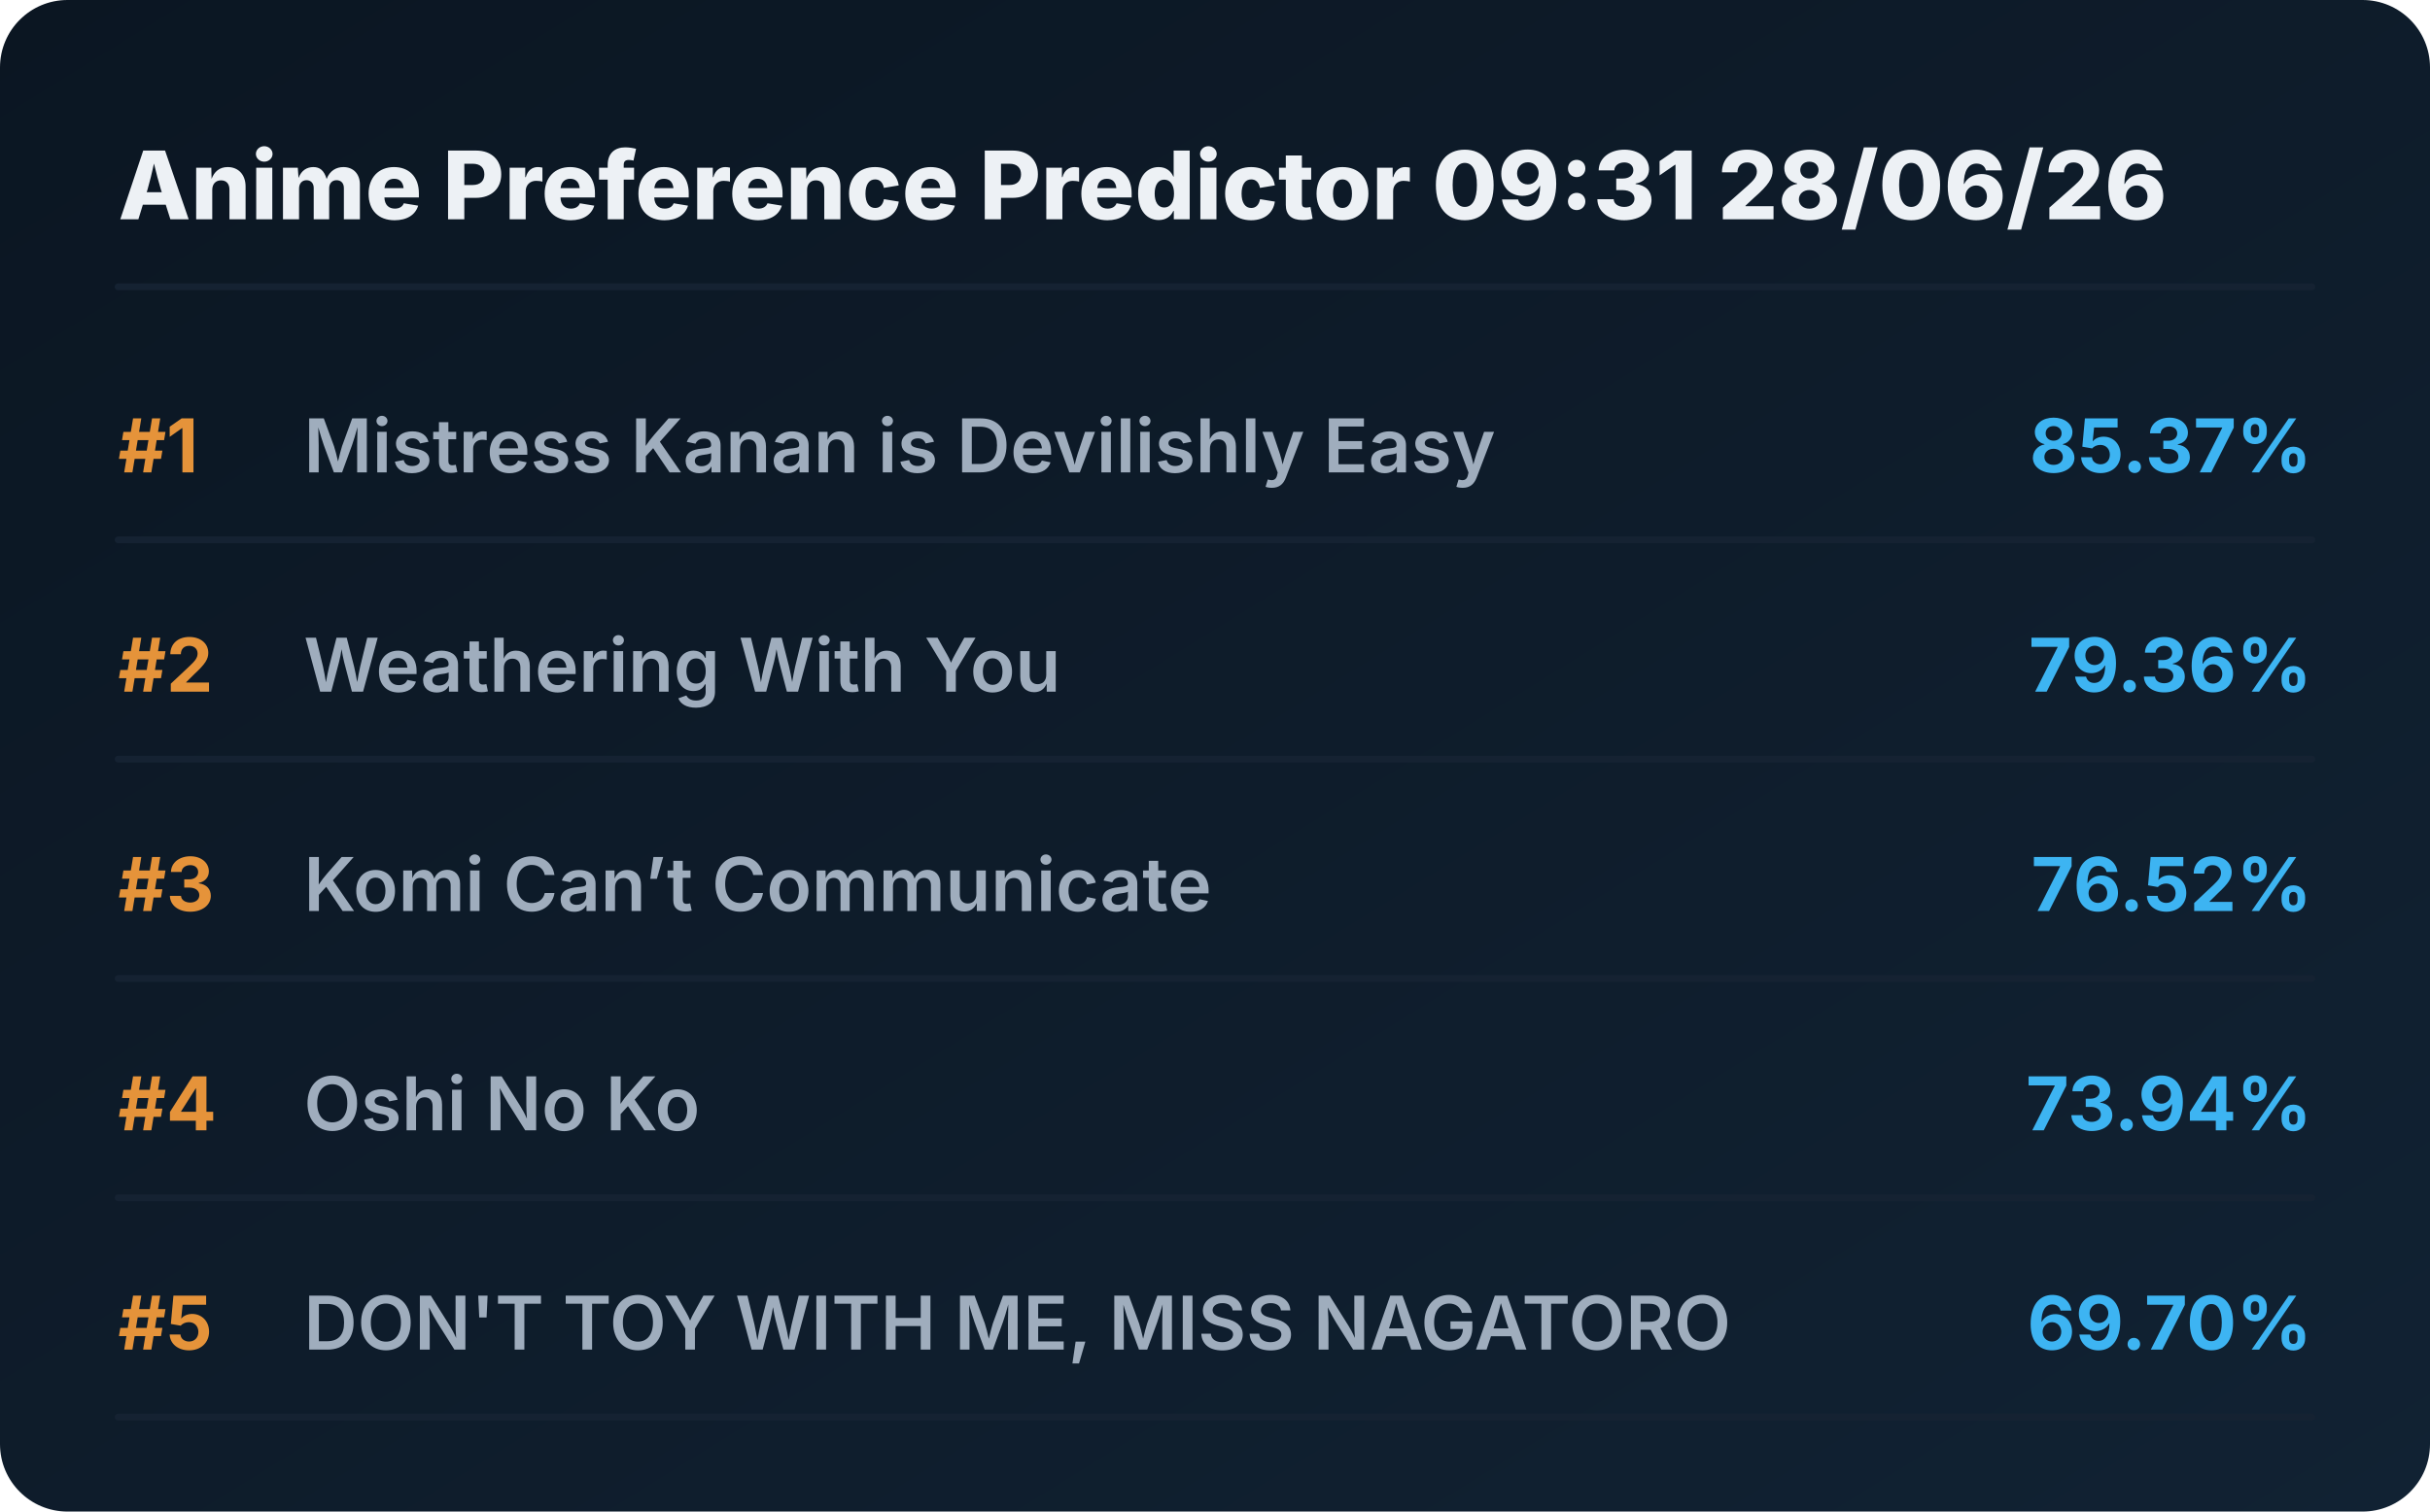
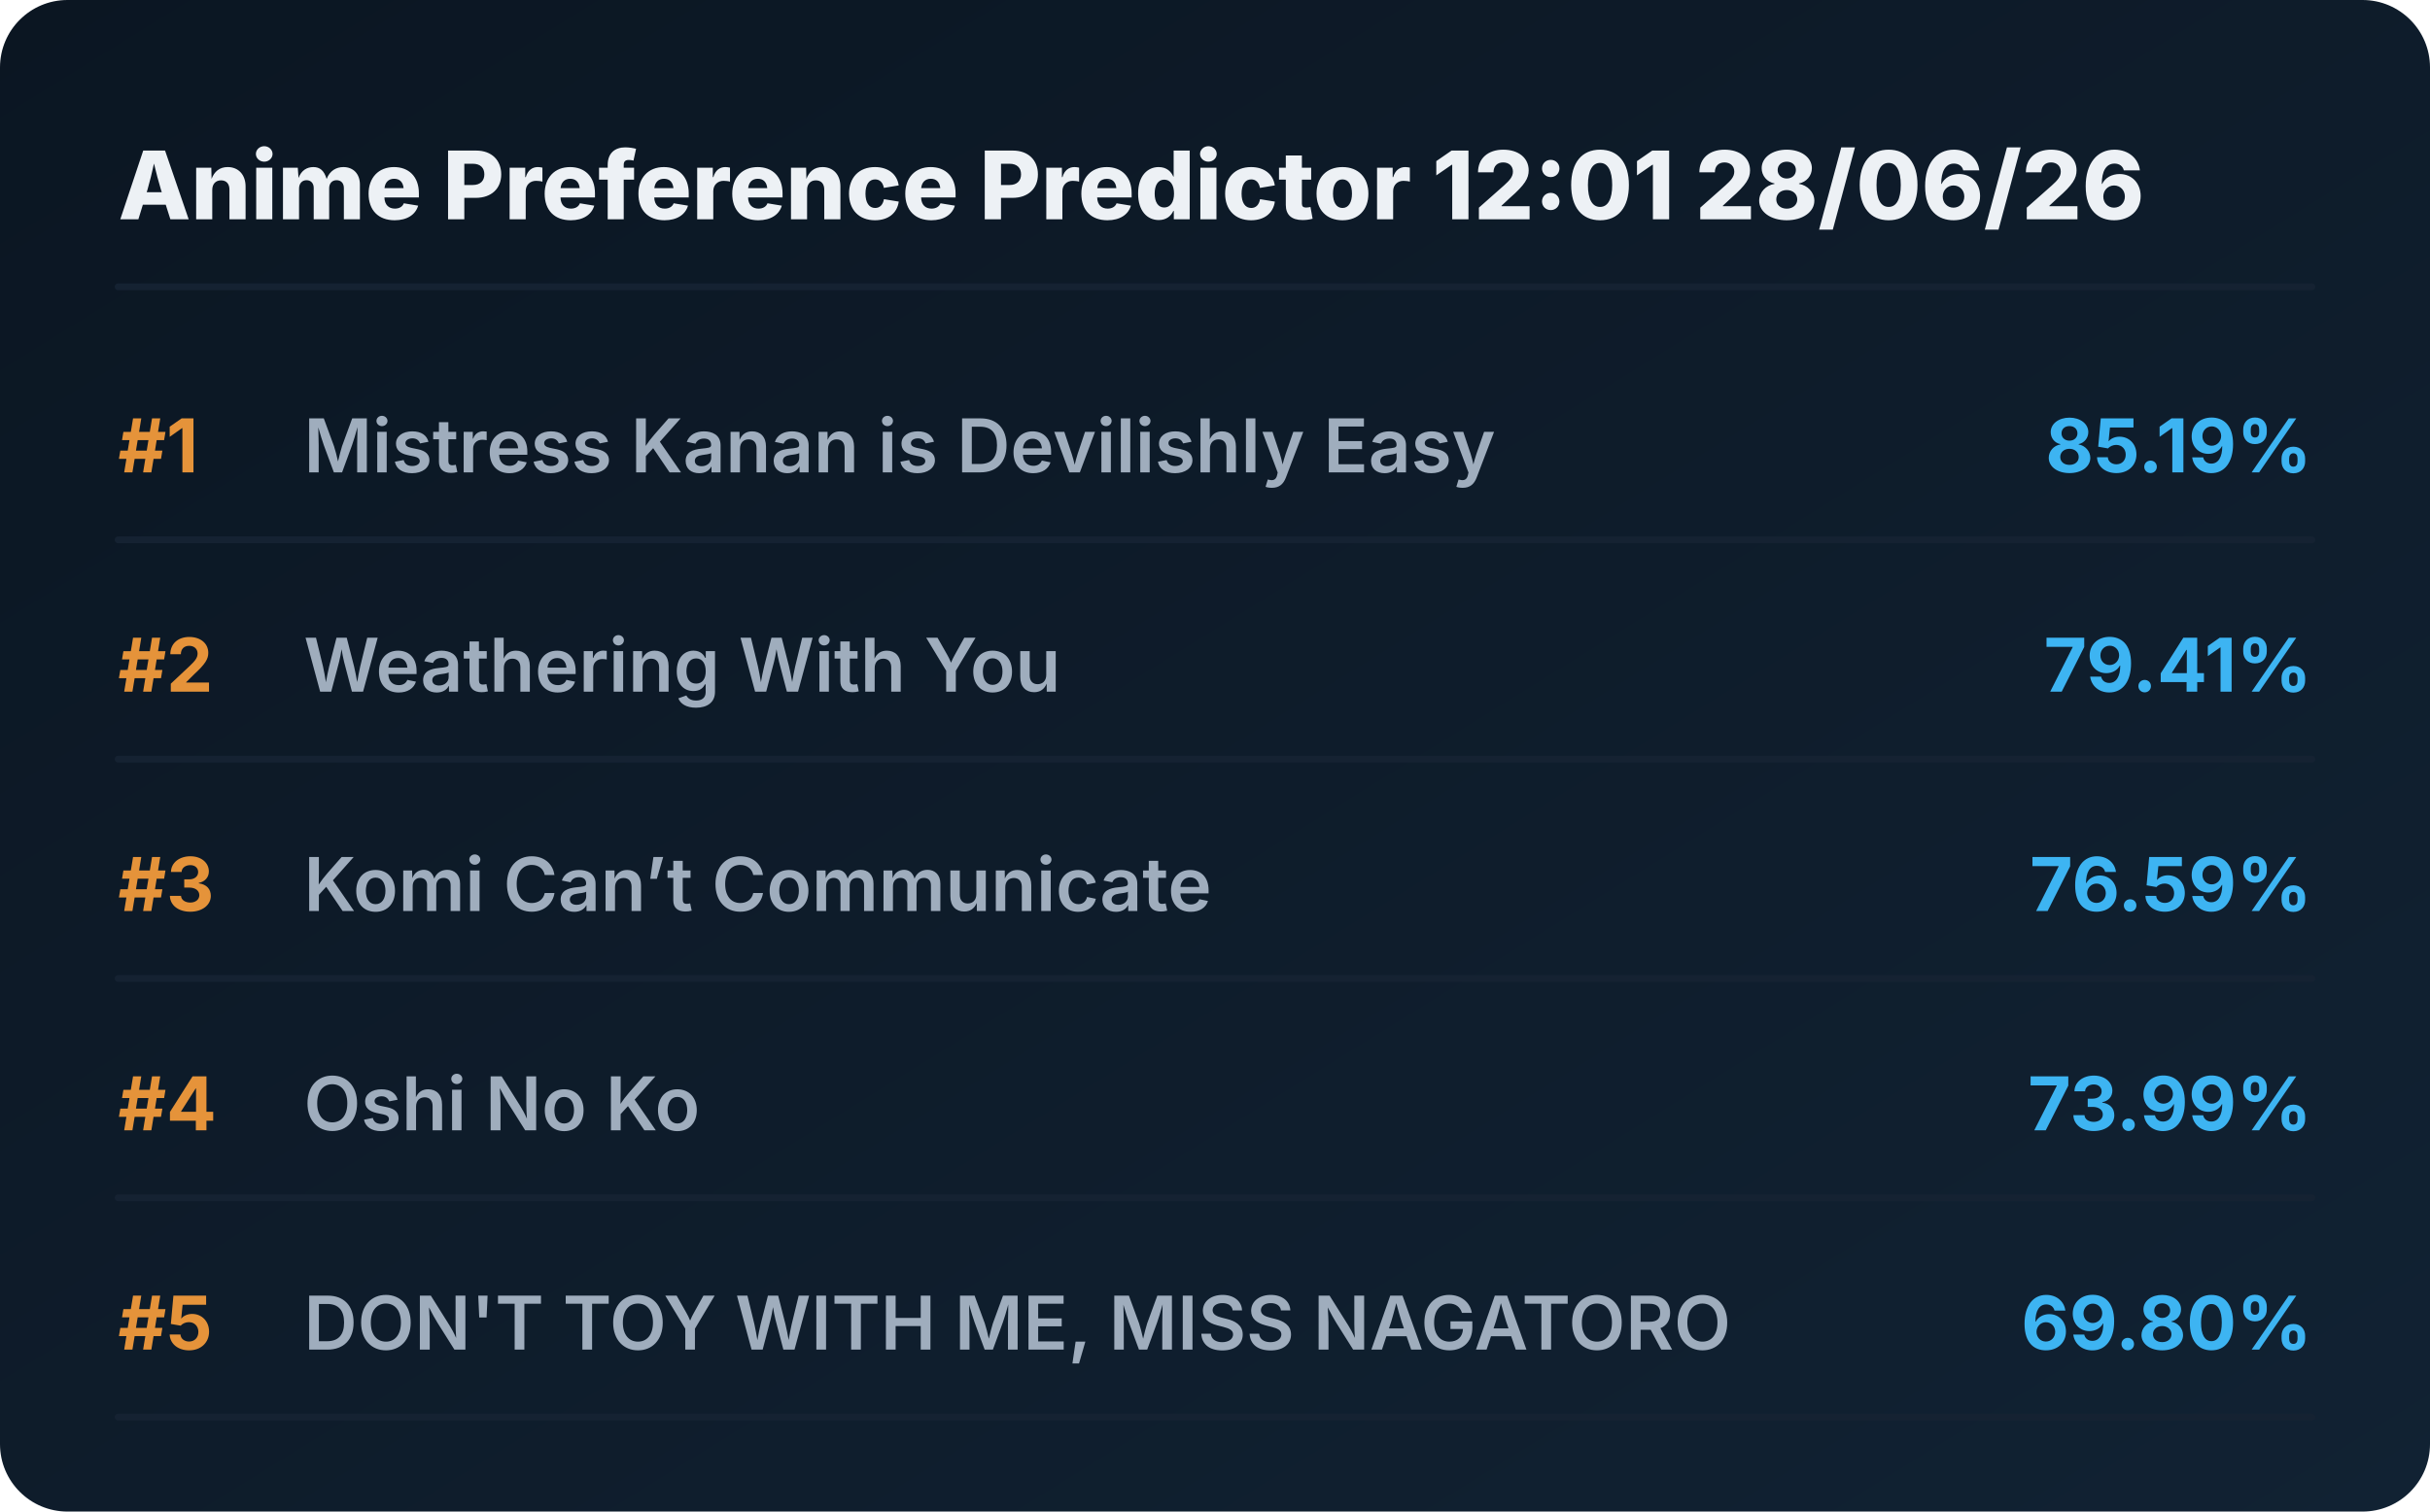
<svg xmlns="http://www.w3.org/2000/svg" viewBox="0 0 720 448" preserveAspectRatio="xMidYMid meet" style="width: 100%; height: auto; max-width: 720px;">
  <defs>
    <linearGradient id="boxGrad" x1="0%" y1="0%" x2="100%" y2="100%">
      <stop offset="0%" stop-color="#0b1622" />
      <stop offset="100%" stop-color="#112233" />
    </linearGradient>
    <clipPath id="titleClip">
      <rect x="90" y="0" width="510" height="100%" />
    </clipPath>
  </defs>
  <style>
    .bg { fill: url(#boxGrad); rx: 20px; }
    .header { font-family: 'Overpass', 'Inter', system-ui, sans-serif; font-weight: 800; font-size: 28px; fill: #edf1f5; }
    .rank { font-family: 'Overpass', 'Inter', system-ui, sans-serif; font-weight: 700; font-size: 22px; fill: #e5933a; }
    .title { font-family: 'Overpass', 'Inter', system-ui, sans-serif; font-weight: 600; font-size: 22px; fill: #9fadbd; }
    .score { font-family: 'Overpass', 'Inter', system-ui, sans-serif; font-weight: 700; font-size: 22px; fill: #3db4f2; }
    .line { stroke: #152232; stroke-width: 2; stroke-linecap: round; }
  </style>
  <rect class="bg" width="720" height="448" />
-   <text x="35" y="65" class="header">Anime Preference Predictor 09:31 28/06/26</text>
+   <text x="35" y="65" class="header">Anime Preference Predictor 12:01 28/06/26</text>
  <line x1="35" y1="85" x2="685" y2="85" class="line" />
  <g transform="translate(0, 0)">
    <text x="35" y="140" class="rank">#1</text>
    <text x="90" y="140" class="title">Mistress Kanan is Devilishly Easy</text>
-     <text x="685" y="140" class="score" text-anchor="end">85.37%</text>
+     <text x="685" y="140" class="score" text-anchor="end">85.19%</text>
    <line x1="35" y1="160" x2="685" y2="160" class="line" />
  </g>
  <g transform="translate(0, 65)">
    <text x="35" y="140" class="rank">#2</text>
    <text x="90" y="140" class="title">Weathering With You</text>
-     <text x="685" y="140" class="score" text-anchor="end">79.36%</text>
+     <text x="685" y="140" class="score" text-anchor="end">79.41%</text>
    <line x1="35" y1="160" x2="685" y2="160" class="line" />
  </g>
  <g transform="translate(0, 130)">
    <text x="35" y="140" class="rank">#3</text>
    <text x="90" y="140" class="title">Komi Can’t Communicate</text>
-     <text x="685" y="140" class="score" text-anchor="end">76.52%</text>
+     <text x="685" y="140" class="score" text-anchor="end">76.59%</text>
    <line x1="35" y1="160" x2="685" y2="160" class="line" />
  </g>
  <g transform="translate(0, 195)">
    <text x="35" y="140" class="rank">#4</text>
    <text x="90" y="140" class="title">Oshi No Ko</text>
-     <text x="685" y="140" class="score" text-anchor="end">73.94%</text>
+     <text x="685" y="140" class="score" text-anchor="end">73.99%</text>
    <line x1="35" y1="160" x2="685" y2="160" class="line" />
  </g>
  <g transform="translate(0, 260)">
    <text x="35" y="140" class="rank">#5</text>
    <text x="90" y="140" class="title">DON'T TOY WITH ME, MISS NAGATORO</text>
-     <text x="685" y="140" class="score" text-anchor="end">69.70%</text>
+     <text x="685" y="140" class="score" text-anchor="end">69.80%</text>
    <line x1="35" y1="160" x2="685" y2="160" class="line" />
  </g>
</svg>
